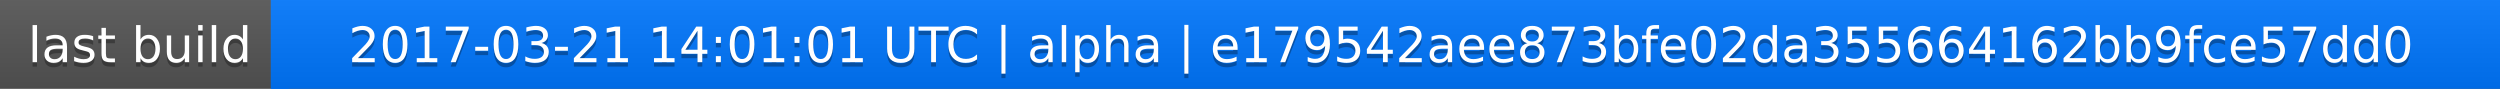
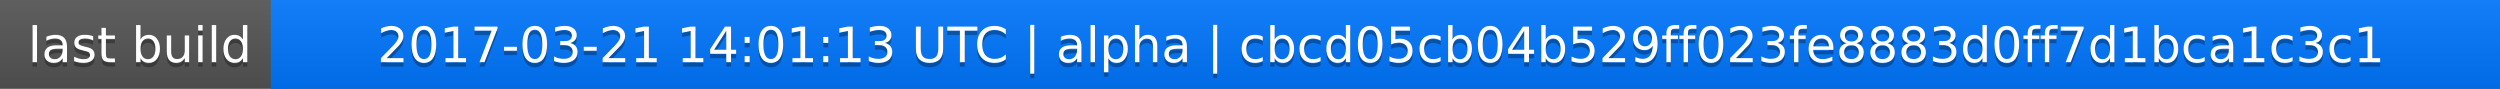
<svg xmlns="http://www.w3.org/2000/svg" width="563" height="20">
  <linearGradient id="a" x2="0" y2="100%">
    <stop offset="0" stop-color="#bbb" stop-opacity=".1" />
    <stop offset="1" stop-opacity=".1" />
  </linearGradient>
  <rect rx="0" width="563" height="20" fill="#555" />
  <rect rx="0" x="61" width="502" height="20" fill="#07f" />
  <path fill="#07f" d="M61 0h4v20h-4z" />
  <rect rx="0" width="563" height="20" fill="url(#a)" />
  <g fill="#fff" text-anchor="middle" font-family="DejaVu Sans,Verdana,Geneva,sans-serif" font-size="11">
    <text x="31.5" y="15" fill="#010101" fill-opacity=".3">last build</text>
    <text x="31.5" y="14">last build</text>
-     <text x="311" y="15" fill="#010101" fill-opacity=".3">2017-03-21 14:01:01 UTC | alpha | e179542aee873bfe02da355664162bb9fce57dd0</text>
-     <text x="311" y="14">2017-03-21 14:01:01 UTC | alpha | e179542aee873bfe02da355664162bb9fce57dd0</text>
+     <text x="311" y="15" fill="#010101" fill-opacity=".3">2017-03-21 14:01:13 UTC | alpha | cbcd05cb04b529ff023fe8883d0ff7d1bca1c3c1</text>
+     <text x="311" y="14">2017-03-21 14:01:13 UTC | alpha | cbcd05cb04b529ff023fe8883d0ff7d1bca1c3c1</text>
  </g>
</svg>
